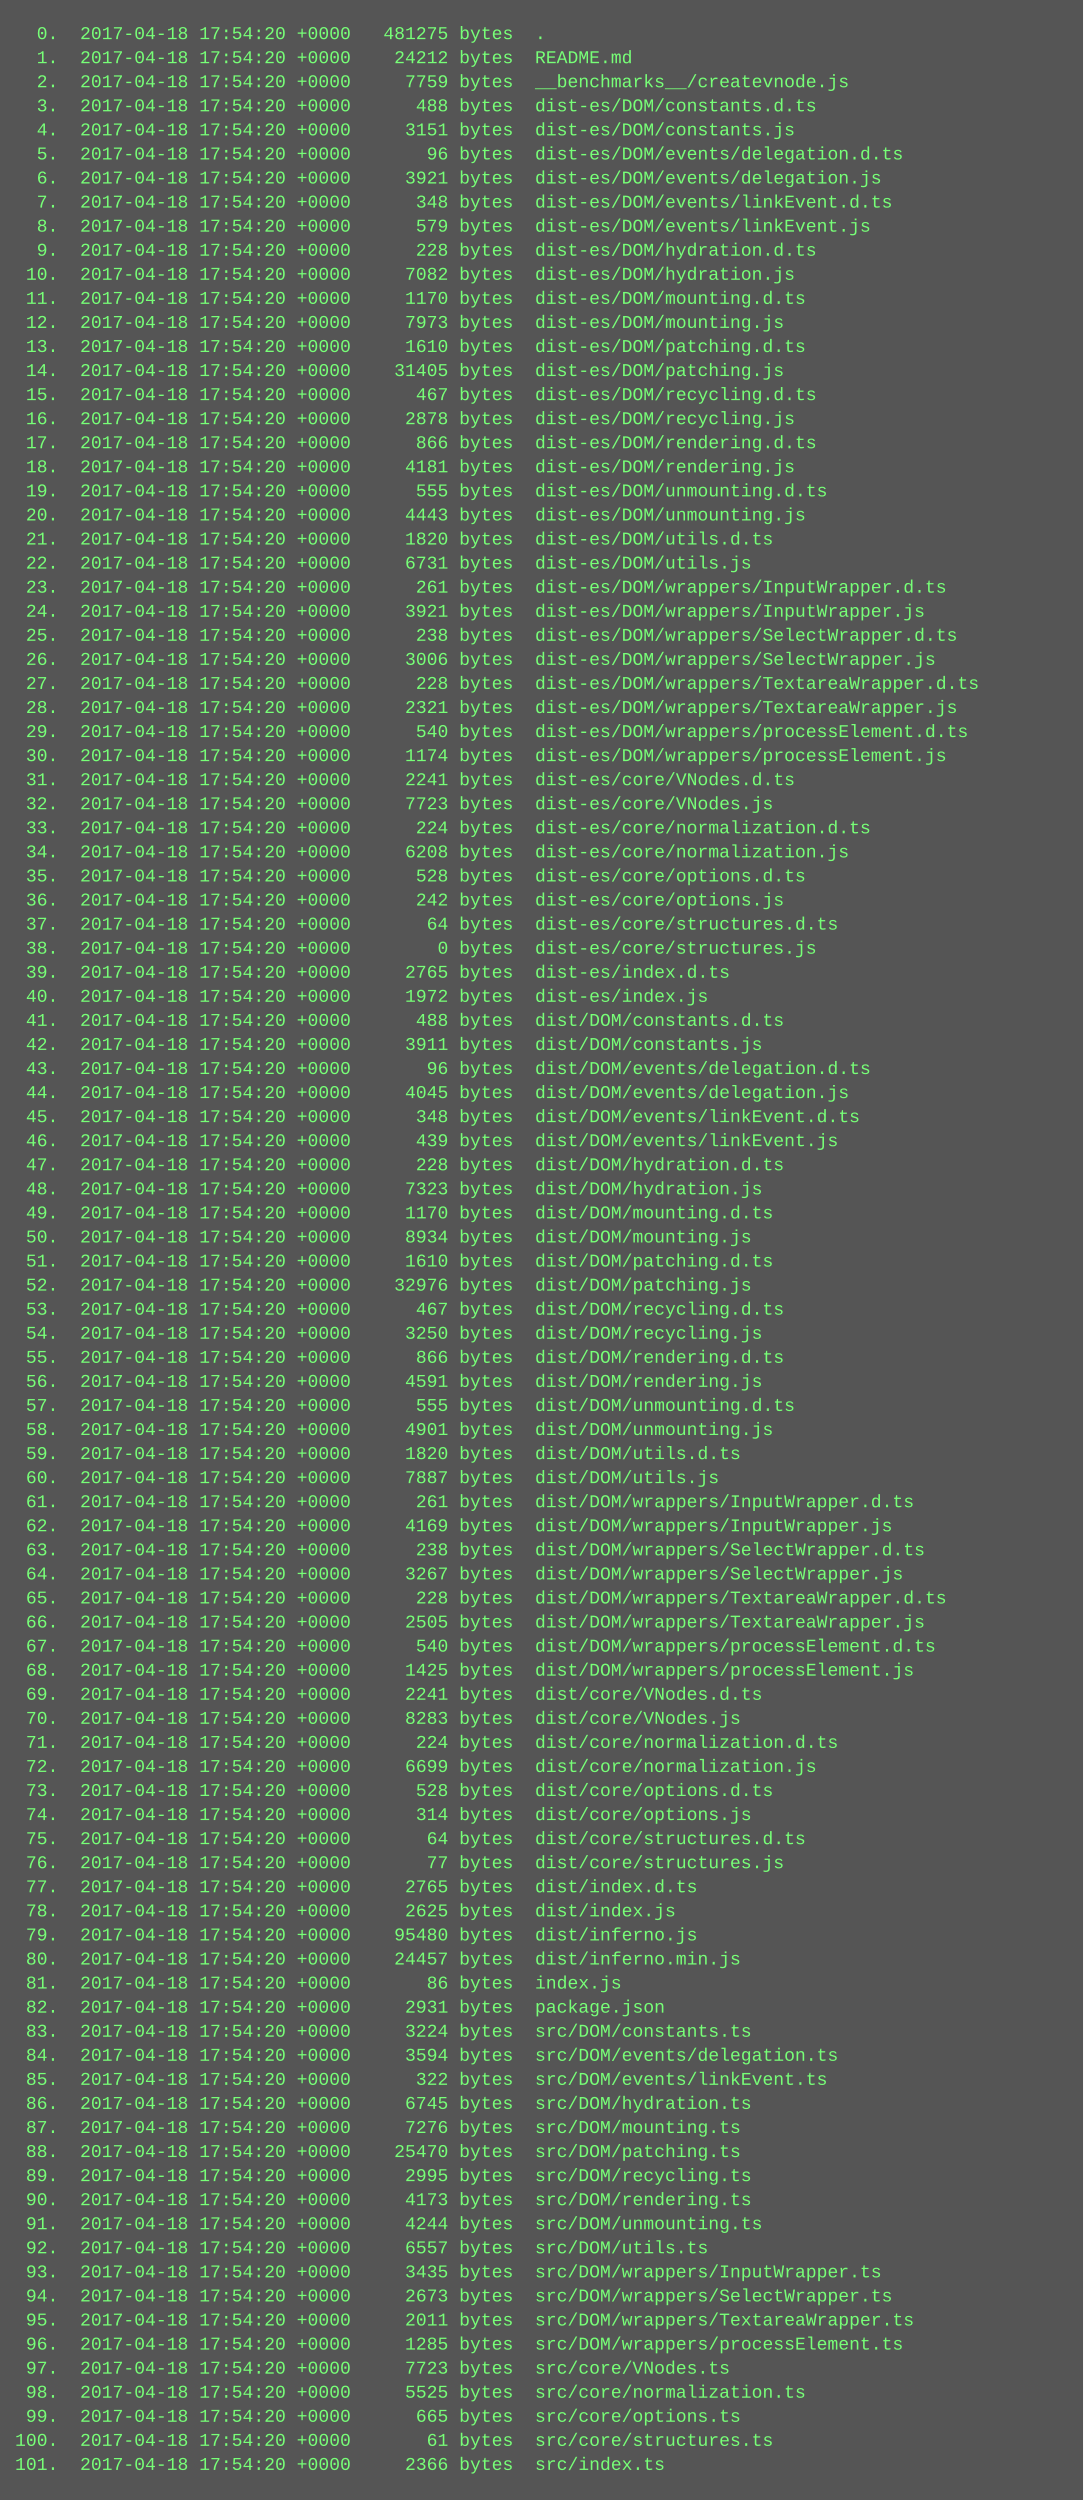
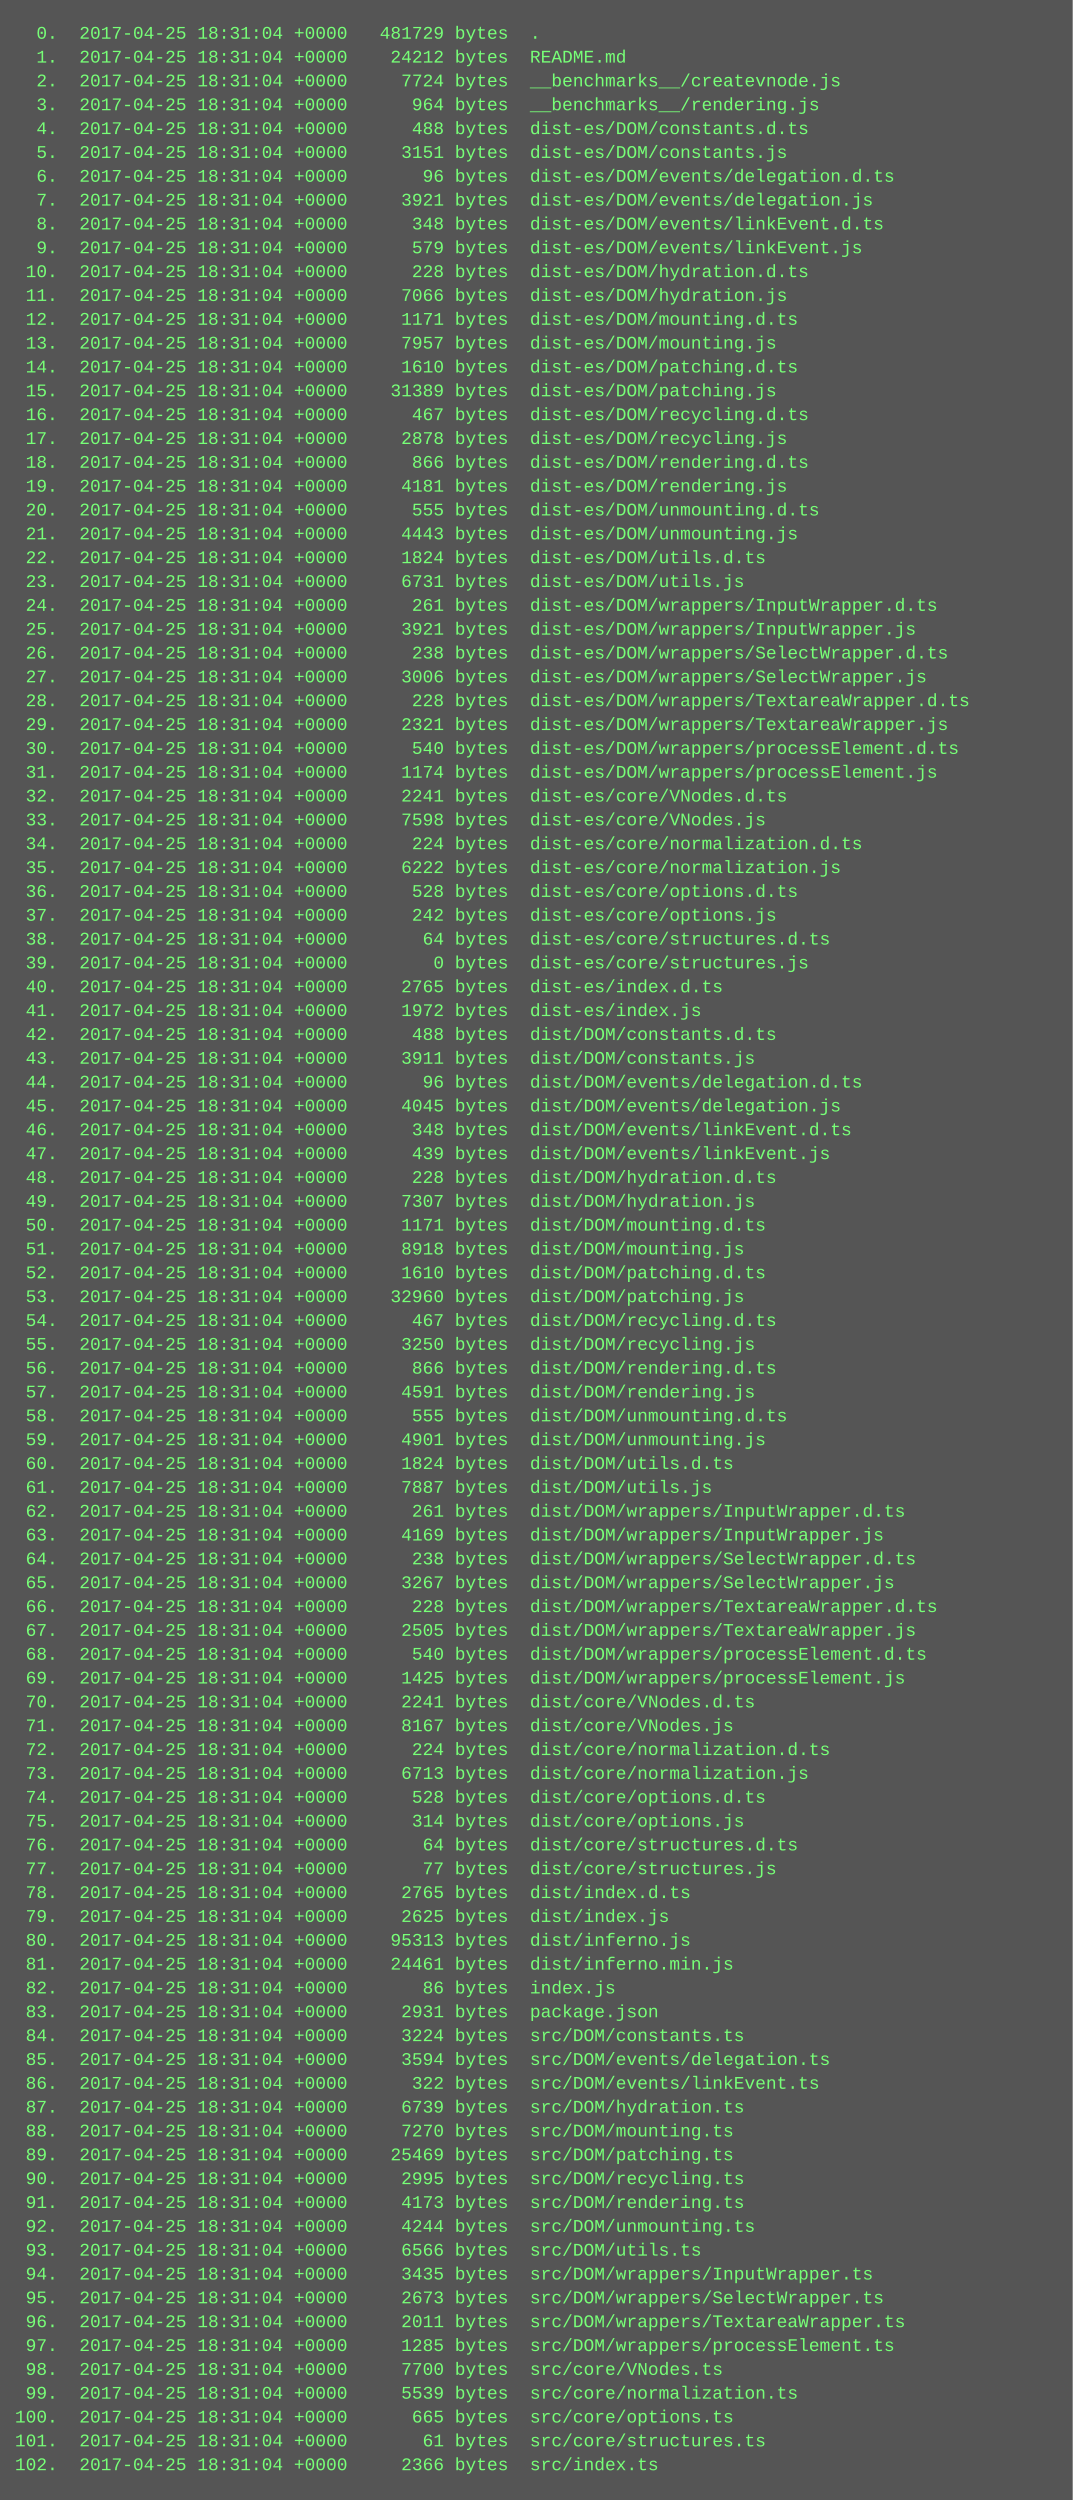
- <svg xmlns="http://www.w3.org/2000/svg" height="1662" width="720">
-   <rect height="1662" fill="#555" width="720" />
+ <svg xmlns="http://www.w3.org/2000/svg" height="1678" width="720">
+   <rect height="1678" fill="#555" width="720" />
  <text fill="#7f7" font-family="Courier New" font-size="12" xml:space="preserve">
-     <tspan x="10" y="26">  0.  2017-04-18 17:54:20 +0000   481275 bytes  .</tspan>
-     <tspan x="10" y="42">  1.  2017-04-18 17:54:20 +0000    24212 bytes  README.md</tspan>
-     <tspan x="10" y="58">  2.  2017-04-18 17:54:20 +0000     7759 bytes  __benchmarks__/createvnode.js</tspan>
-     <tspan x="10" y="74">  3.  2017-04-18 17:54:20 +0000      488 bytes  dist-es/DOM/constants.d.ts</tspan>
-     <tspan x="10" y="90">  4.  2017-04-18 17:54:20 +0000     3151 bytes  dist-es/DOM/constants.js</tspan>
-     <tspan x="10" y="106">  5.  2017-04-18 17:54:20 +0000       96 bytes  dist-es/DOM/events/delegation.d.ts</tspan>
-     <tspan x="10" y="122">  6.  2017-04-18 17:54:20 +0000     3921 bytes  dist-es/DOM/events/delegation.js</tspan>
-     <tspan x="10" y="138">  7.  2017-04-18 17:54:20 +0000      348 bytes  dist-es/DOM/events/linkEvent.d.ts</tspan>
-     <tspan x="10" y="154">  8.  2017-04-18 17:54:20 +0000      579 bytes  dist-es/DOM/events/linkEvent.js</tspan>
-     <tspan x="10" y="170">  9.  2017-04-18 17:54:20 +0000      228 bytes  dist-es/DOM/hydration.d.ts</tspan>
-     <tspan x="10" y="186"> 10.  2017-04-18 17:54:20 +0000     7082 bytes  dist-es/DOM/hydration.js</tspan>
-     <tspan x="10" y="202"> 11.  2017-04-18 17:54:20 +0000     1170 bytes  dist-es/DOM/mounting.d.ts</tspan>
-     <tspan x="10" y="218"> 12.  2017-04-18 17:54:20 +0000     7973 bytes  dist-es/DOM/mounting.js</tspan>
-     <tspan x="10" y="234"> 13.  2017-04-18 17:54:20 +0000     1610 bytes  dist-es/DOM/patching.d.ts</tspan>
-     <tspan x="10" y="250"> 14.  2017-04-18 17:54:20 +0000    31405 bytes  dist-es/DOM/patching.js</tspan>
-     <tspan x="10" y="266"> 15.  2017-04-18 17:54:20 +0000      467 bytes  dist-es/DOM/recycling.d.ts</tspan>
-     <tspan x="10" y="282"> 16.  2017-04-18 17:54:20 +0000     2878 bytes  dist-es/DOM/recycling.js</tspan>
-     <tspan x="10" y="298"> 17.  2017-04-18 17:54:20 +0000      866 bytes  dist-es/DOM/rendering.d.ts</tspan>
-     <tspan x="10" y="314"> 18.  2017-04-18 17:54:20 +0000     4181 bytes  dist-es/DOM/rendering.js</tspan>
-     <tspan x="10" y="330"> 19.  2017-04-18 17:54:20 +0000      555 bytes  dist-es/DOM/unmounting.d.ts</tspan>
-     <tspan x="10" y="346"> 20.  2017-04-18 17:54:20 +0000     4443 bytes  dist-es/DOM/unmounting.js</tspan>
-     <tspan x="10" y="362"> 21.  2017-04-18 17:54:20 +0000     1820 bytes  dist-es/DOM/utils.d.ts</tspan>
-     <tspan x="10" y="378"> 22.  2017-04-18 17:54:20 +0000     6731 bytes  dist-es/DOM/utils.js</tspan>
-     <tspan x="10" y="394"> 23.  2017-04-18 17:54:20 +0000      261 bytes  dist-es/DOM/wrappers/InputWrapper.d.ts</tspan>
-     <tspan x="10" y="410"> 24.  2017-04-18 17:54:20 +0000     3921 bytes  dist-es/DOM/wrappers/InputWrapper.js</tspan>
-     <tspan x="10" y="426"> 25.  2017-04-18 17:54:20 +0000      238 bytes  dist-es/DOM/wrappers/SelectWrapper.d.ts</tspan>
-     <tspan x="10" y="442"> 26.  2017-04-18 17:54:20 +0000     3006 bytes  dist-es/DOM/wrappers/SelectWrapper.js</tspan>
-     <tspan x="10" y="458"> 27.  2017-04-18 17:54:20 +0000      228 bytes  dist-es/DOM/wrappers/TextareaWrapper.d.ts</tspan>
-     <tspan x="10" y="474"> 28.  2017-04-18 17:54:20 +0000     2321 bytes  dist-es/DOM/wrappers/TextareaWrapper.js</tspan>
-     <tspan x="10" y="490"> 29.  2017-04-18 17:54:20 +0000      540 bytes  dist-es/DOM/wrappers/processElement.d.ts</tspan>
-     <tspan x="10" y="506"> 30.  2017-04-18 17:54:20 +0000     1174 bytes  dist-es/DOM/wrappers/processElement.js</tspan>
-     <tspan x="10" y="522"> 31.  2017-04-18 17:54:20 +0000     2241 bytes  dist-es/core/VNodes.d.ts</tspan>
-     <tspan x="10" y="538"> 32.  2017-04-18 17:54:20 +0000     7723 bytes  dist-es/core/VNodes.js</tspan>
-     <tspan x="10" y="554"> 33.  2017-04-18 17:54:20 +0000      224 bytes  dist-es/core/normalization.d.ts</tspan>
-     <tspan x="10" y="570"> 34.  2017-04-18 17:54:20 +0000     6208 bytes  dist-es/core/normalization.js</tspan>
-     <tspan x="10" y="586"> 35.  2017-04-18 17:54:20 +0000      528 bytes  dist-es/core/options.d.ts</tspan>
-     <tspan x="10" y="602"> 36.  2017-04-18 17:54:20 +0000      242 bytes  dist-es/core/options.js</tspan>
-     <tspan x="10" y="618"> 37.  2017-04-18 17:54:20 +0000       64 bytes  dist-es/core/structures.d.ts</tspan>
-     <tspan x="10" y="634"> 38.  2017-04-18 17:54:20 +0000        0 bytes  dist-es/core/structures.js</tspan>
-     <tspan x="10" y="650"> 39.  2017-04-18 17:54:20 +0000     2765 bytes  dist-es/index.d.ts</tspan>
-     <tspan x="10" y="666"> 40.  2017-04-18 17:54:20 +0000     1972 bytes  dist-es/index.js</tspan>
-     <tspan x="10" y="682"> 41.  2017-04-18 17:54:20 +0000      488 bytes  dist/DOM/constants.d.ts</tspan>
-     <tspan x="10" y="698"> 42.  2017-04-18 17:54:20 +0000     3911 bytes  dist/DOM/constants.js</tspan>
-     <tspan x="10" y="714"> 43.  2017-04-18 17:54:20 +0000       96 bytes  dist/DOM/events/delegation.d.ts</tspan>
-     <tspan x="10" y="730"> 44.  2017-04-18 17:54:20 +0000     4045 bytes  dist/DOM/events/delegation.js</tspan>
-     <tspan x="10" y="746"> 45.  2017-04-18 17:54:20 +0000      348 bytes  dist/DOM/events/linkEvent.d.ts</tspan>
-     <tspan x="10" y="762"> 46.  2017-04-18 17:54:20 +0000      439 bytes  dist/DOM/events/linkEvent.js</tspan>
-     <tspan x="10" y="778"> 47.  2017-04-18 17:54:20 +0000      228 bytes  dist/DOM/hydration.d.ts</tspan>
-     <tspan x="10" y="794"> 48.  2017-04-18 17:54:20 +0000     7323 bytes  dist/DOM/hydration.js</tspan>
-     <tspan x="10" y="810"> 49.  2017-04-18 17:54:20 +0000     1170 bytes  dist/DOM/mounting.d.ts</tspan>
-     <tspan x="10" y="826"> 50.  2017-04-18 17:54:20 +0000     8934 bytes  dist/DOM/mounting.js</tspan>
-     <tspan x="10" y="842"> 51.  2017-04-18 17:54:20 +0000     1610 bytes  dist/DOM/patching.d.ts</tspan>
-     <tspan x="10" y="858"> 52.  2017-04-18 17:54:20 +0000    32976 bytes  dist/DOM/patching.js</tspan>
-     <tspan x="10" y="874"> 53.  2017-04-18 17:54:20 +0000      467 bytes  dist/DOM/recycling.d.ts</tspan>
-     <tspan x="10" y="890"> 54.  2017-04-18 17:54:20 +0000     3250 bytes  dist/DOM/recycling.js</tspan>
-     <tspan x="10" y="906"> 55.  2017-04-18 17:54:20 +0000      866 bytes  dist/DOM/rendering.d.ts</tspan>
-     <tspan x="10" y="922"> 56.  2017-04-18 17:54:20 +0000     4591 bytes  dist/DOM/rendering.js</tspan>
-     <tspan x="10" y="938"> 57.  2017-04-18 17:54:20 +0000      555 bytes  dist/DOM/unmounting.d.ts</tspan>
-     <tspan x="10" y="954"> 58.  2017-04-18 17:54:20 +0000     4901 bytes  dist/DOM/unmounting.js</tspan>
-     <tspan x="10" y="970"> 59.  2017-04-18 17:54:20 +0000     1820 bytes  dist/DOM/utils.d.ts</tspan>
-     <tspan x="10" y="986"> 60.  2017-04-18 17:54:20 +0000     7887 bytes  dist/DOM/utils.js</tspan>
-     <tspan x="10" y="1002"> 61.  2017-04-18 17:54:20 +0000      261 bytes  dist/DOM/wrappers/InputWrapper.d.ts</tspan>
-     <tspan x="10" y="1018"> 62.  2017-04-18 17:54:20 +0000     4169 bytes  dist/DOM/wrappers/InputWrapper.js</tspan>
-     <tspan x="10" y="1034"> 63.  2017-04-18 17:54:20 +0000      238 bytes  dist/DOM/wrappers/SelectWrapper.d.ts</tspan>
-     <tspan x="10" y="1050"> 64.  2017-04-18 17:54:20 +0000     3267 bytes  dist/DOM/wrappers/SelectWrapper.js</tspan>
-     <tspan x="10" y="1066"> 65.  2017-04-18 17:54:20 +0000      228 bytes  dist/DOM/wrappers/TextareaWrapper.d.ts</tspan>
-     <tspan x="10" y="1082"> 66.  2017-04-18 17:54:20 +0000     2505 bytes  dist/DOM/wrappers/TextareaWrapper.js</tspan>
-     <tspan x="10" y="1098"> 67.  2017-04-18 17:54:20 +0000      540 bytes  dist/DOM/wrappers/processElement.d.ts</tspan>
-     <tspan x="10" y="1114"> 68.  2017-04-18 17:54:20 +0000     1425 bytes  dist/DOM/wrappers/processElement.js</tspan>
-     <tspan x="10" y="1130"> 69.  2017-04-18 17:54:20 +0000     2241 bytes  dist/core/VNodes.d.ts</tspan>
-     <tspan x="10" y="1146"> 70.  2017-04-18 17:54:20 +0000     8283 bytes  dist/core/VNodes.js</tspan>
-     <tspan x="10" y="1162"> 71.  2017-04-18 17:54:20 +0000      224 bytes  dist/core/normalization.d.ts</tspan>
-     <tspan x="10" y="1178"> 72.  2017-04-18 17:54:20 +0000     6699 bytes  dist/core/normalization.js</tspan>
-     <tspan x="10" y="1194"> 73.  2017-04-18 17:54:20 +0000      528 bytes  dist/core/options.d.ts</tspan>
-     <tspan x="10" y="1210"> 74.  2017-04-18 17:54:20 +0000      314 bytes  dist/core/options.js</tspan>
-     <tspan x="10" y="1226"> 75.  2017-04-18 17:54:20 +0000       64 bytes  dist/core/structures.d.ts</tspan>
-     <tspan x="10" y="1242"> 76.  2017-04-18 17:54:20 +0000       77 bytes  dist/core/structures.js</tspan>
-     <tspan x="10" y="1258"> 77.  2017-04-18 17:54:20 +0000     2765 bytes  dist/index.d.ts</tspan>
-     <tspan x="10" y="1274"> 78.  2017-04-18 17:54:20 +0000     2625 bytes  dist/index.js</tspan>
-     <tspan x="10" y="1290"> 79.  2017-04-18 17:54:20 +0000    95480 bytes  dist/inferno.js</tspan>
-     <tspan x="10" y="1306"> 80.  2017-04-18 17:54:20 +0000    24457 bytes  dist/inferno.min.js</tspan>
-     <tspan x="10" y="1322"> 81.  2017-04-18 17:54:20 +0000       86 bytes  index.js</tspan>
-     <tspan x="10" y="1338"> 82.  2017-04-18 17:54:20 +0000     2931 bytes  package.json</tspan>
-     <tspan x="10" y="1354"> 83.  2017-04-18 17:54:20 +0000     3224 bytes  src/DOM/constants.ts</tspan>
-     <tspan x="10" y="1370"> 84.  2017-04-18 17:54:20 +0000     3594 bytes  src/DOM/events/delegation.ts</tspan>
-     <tspan x="10" y="1386"> 85.  2017-04-18 17:54:20 +0000      322 bytes  src/DOM/events/linkEvent.ts</tspan>
-     <tspan x="10" y="1402"> 86.  2017-04-18 17:54:20 +0000     6745 bytes  src/DOM/hydration.ts</tspan>
-     <tspan x="10" y="1418"> 87.  2017-04-18 17:54:20 +0000     7276 bytes  src/DOM/mounting.ts</tspan>
-     <tspan x="10" y="1434"> 88.  2017-04-18 17:54:20 +0000    25470 bytes  src/DOM/patching.ts</tspan>
-     <tspan x="10" y="1450"> 89.  2017-04-18 17:54:20 +0000     2995 bytes  src/DOM/recycling.ts</tspan>
-     <tspan x="10" y="1466"> 90.  2017-04-18 17:54:20 +0000     4173 bytes  src/DOM/rendering.ts</tspan>
-     <tspan x="10" y="1482"> 91.  2017-04-18 17:54:20 +0000     4244 bytes  src/DOM/unmounting.ts</tspan>
-     <tspan x="10" y="1498"> 92.  2017-04-18 17:54:20 +0000     6557 bytes  src/DOM/utils.ts</tspan>
-     <tspan x="10" y="1514"> 93.  2017-04-18 17:54:20 +0000     3435 bytes  src/DOM/wrappers/InputWrapper.ts</tspan>
-     <tspan x="10" y="1530"> 94.  2017-04-18 17:54:20 +0000     2673 bytes  src/DOM/wrappers/SelectWrapper.ts</tspan>
-     <tspan x="10" y="1546"> 95.  2017-04-18 17:54:20 +0000     2011 bytes  src/DOM/wrappers/TextareaWrapper.ts</tspan>
-     <tspan x="10" y="1562"> 96.  2017-04-18 17:54:20 +0000     1285 bytes  src/DOM/wrappers/processElement.ts</tspan>
-     <tspan x="10" y="1578"> 97.  2017-04-18 17:54:20 +0000     7723 bytes  src/core/VNodes.ts</tspan>
-     <tspan x="10" y="1594"> 98.  2017-04-18 17:54:20 +0000     5525 bytes  src/core/normalization.ts</tspan>
-     <tspan x="10" y="1610"> 99.  2017-04-18 17:54:20 +0000      665 bytes  src/core/options.ts</tspan>
-     <tspan x="10" y="1626">100.  2017-04-18 17:54:20 +0000       61 bytes  src/core/structures.ts</tspan>
-     <tspan x="10" y="1642">101.  2017-04-18 17:54:20 +0000     2366 bytes  src/index.ts</tspan>
+     <tspan x="10" y="26">  0.  2017-04-25 18:31:04 +0000   481729 bytes  .</tspan>
+     <tspan x="10" y="42">  1.  2017-04-25 18:31:04 +0000    24212 bytes  README.md</tspan>
+     <tspan x="10" y="58">  2.  2017-04-25 18:31:04 +0000     7724 bytes  __benchmarks__/createvnode.js</tspan>
+     <tspan x="10" y="74">  3.  2017-04-25 18:31:04 +0000      964 bytes  __benchmarks__/rendering.js</tspan>
+     <tspan x="10" y="90">  4.  2017-04-25 18:31:04 +0000      488 bytes  dist-es/DOM/constants.d.ts</tspan>
+     <tspan x="10" y="106">  5.  2017-04-25 18:31:04 +0000     3151 bytes  dist-es/DOM/constants.js</tspan>
+     <tspan x="10" y="122">  6.  2017-04-25 18:31:04 +0000       96 bytes  dist-es/DOM/events/delegation.d.ts</tspan>
+     <tspan x="10" y="138">  7.  2017-04-25 18:31:04 +0000     3921 bytes  dist-es/DOM/events/delegation.js</tspan>
+     <tspan x="10" y="154">  8.  2017-04-25 18:31:04 +0000      348 bytes  dist-es/DOM/events/linkEvent.d.ts</tspan>
+     <tspan x="10" y="170">  9.  2017-04-25 18:31:04 +0000      579 bytes  dist-es/DOM/events/linkEvent.js</tspan>
+     <tspan x="10" y="186"> 10.  2017-04-25 18:31:04 +0000      228 bytes  dist-es/DOM/hydration.d.ts</tspan>
+     <tspan x="10" y="202"> 11.  2017-04-25 18:31:04 +0000     7066 bytes  dist-es/DOM/hydration.js</tspan>
+     <tspan x="10" y="218"> 12.  2017-04-25 18:31:04 +0000     1171 bytes  dist-es/DOM/mounting.d.ts</tspan>
+     <tspan x="10" y="234"> 13.  2017-04-25 18:31:04 +0000     7957 bytes  dist-es/DOM/mounting.js</tspan>
+     <tspan x="10" y="250"> 14.  2017-04-25 18:31:04 +0000     1610 bytes  dist-es/DOM/patching.d.ts</tspan>
+     <tspan x="10" y="266"> 15.  2017-04-25 18:31:04 +0000    31389 bytes  dist-es/DOM/patching.js</tspan>
+     <tspan x="10" y="282"> 16.  2017-04-25 18:31:04 +0000      467 bytes  dist-es/DOM/recycling.d.ts</tspan>
+     <tspan x="10" y="298"> 17.  2017-04-25 18:31:04 +0000     2878 bytes  dist-es/DOM/recycling.js</tspan>
+     <tspan x="10" y="314"> 18.  2017-04-25 18:31:04 +0000      866 bytes  dist-es/DOM/rendering.d.ts</tspan>
+     <tspan x="10" y="330"> 19.  2017-04-25 18:31:04 +0000     4181 bytes  dist-es/DOM/rendering.js</tspan>
+     <tspan x="10" y="346"> 20.  2017-04-25 18:31:04 +0000      555 bytes  dist-es/DOM/unmounting.d.ts</tspan>
+     <tspan x="10" y="362"> 21.  2017-04-25 18:31:04 +0000     4443 bytes  dist-es/DOM/unmounting.js</tspan>
+     <tspan x="10" y="378"> 22.  2017-04-25 18:31:04 +0000     1824 bytes  dist-es/DOM/utils.d.ts</tspan>
+     <tspan x="10" y="394"> 23.  2017-04-25 18:31:04 +0000     6731 bytes  dist-es/DOM/utils.js</tspan>
+     <tspan x="10" y="410"> 24.  2017-04-25 18:31:04 +0000      261 bytes  dist-es/DOM/wrappers/InputWrapper.d.ts</tspan>
+     <tspan x="10" y="426"> 25.  2017-04-25 18:31:04 +0000     3921 bytes  dist-es/DOM/wrappers/InputWrapper.js</tspan>
+     <tspan x="10" y="442"> 26.  2017-04-25 18:31:04 +0000      238 bytes  dist-es/DOM/wrappers/SelectWrapper.d.ts</tspan>
+     <tspan x="10" y="458"> 27.  2017-04-25 18:31:04 +0000     3006 bytes  dist-es/DOM/wrappers/SelectWrapper.js</tspan>
+     <tspan x="10" y="474"> 28.  2017-04-25 18:31:04 +0000      228 bytes  dist-es/DOM/wrappers/TextareaWrapper.d.ts</tspan>
+     <tspan x="10" y="490"> 29.  2017-04-25 18:31:04 +0000     2321 bytes  dist-es/DOM/wrappers/TextareaWrapper.js</tspan>
+     <tspan x="10" y="506"> 30.  2017-04-25 18:31:04 +0000      540 bytes  dist-es/DOM/wrappers/processElement.d.ts</tspan>
+     <tspan x="10" y="522"> 31.  2017-04-25 18:31:04 +0000     1174 bytes  dist-es/DOM/wrappers/processElement.js</tspan>
+     <tspan x="10" y="538"> 32.  2017-04-25 18:31:04 +0000     2241 bytes  dist-es/core/VNodes.d.ts</tspan>
+     <tspan x="10" y="554"> 33.  2017-04-25 18:31:04 +0000     7598 bytes  dist-es/core/VNodes.js</tspan>
+     <tspan x="10" y="570"> 34.  2017-04-25 18:31:04 +0000      224 bytes  dist-es/core/normalization.d.ts</tspan>
+     <tspan x="10" y="586"> 35.  2017-04-25 18:31:04 +0000     6222 bytes  dist-es/core/normalization.js</tspan>
+     <tspan x="10" y="602"> 36.  2017-04-25 18:31:04 +0000      528 bytes  dist-es/core/options.d.ts</tspan>
+     <tspan x="10" y="618"> 37.  2017-04-25 18:31:04 +0000      242 bytes  dist-es/core/options.js</tspan>
+     <tspan x="10" y="634"> 38.  2017-04-25 18:31:04 +0000       64 bytes  dist-es/core/structures.d.ts</tspan>
+     <tspan x="10" y="650"> 39.  2017-04-25 18:31:04 +0000        0 bytes  dist-es/core/structures.js</tspan>
+     <tspan x="10" y="666"> 40.  2017-04-25 18:31:04 +0000     2765 bytes  dist-es/index.d.ts</tspan>
+     <tspan x="10" y="682"> 41.  2017-04-25 18:31:04 +0000     1972 bytes  dist-es/index.js</tspan>
+     <tspan x="10" y="698"> 42.  2017-04-25 18:31:04 +0000      488 bytes  dist/DOM/constants.d.ts</tspan>
+     <tspan x="10" y="714"> 43.  2017-04-25 18:31:04 +0000     3911 bytes  dist/DOM/constants.js</tspan>
+     <tspan x="10" y="730"> 44.  2017-04-25 18:31:04 +0000       96 bytes  dist/DOM/events/delegation.d.ts</tspan>
+     <tspan x="10" y="746"> 45.  2017-04-25 18:31:04 +0000     4045 bytes  dist/DOM/events/delegation.js</tspan>
+     <tspan x="10" y="762"> 46.  2017-04-25 18:31:04 +0000      348 bytes  dist/DOM/events/linkEvent.d.ts</tspan>
+     <tspan x="10" y="778"> 47.  2017-04-25 18:31:04 +0000      439 bytes  dist/DOM/events/linkEvent.js</tspan>
+     <tspan x="10" y="794"> 48.  2017-04-25 18:31:04 +0000      228 bytes  dist/DOM/hydration.d.ts</tspan>
+     <tspan x="10" y="810"> 49.  2017-04-25 18:31:04 +0000     7307 bytes  dist/DOM/hydration.js</tspan>
+     <tspan x="10" y="826"> 50.  2017-04-25 18:31:04 +0000     1171 bytes  dist/DOM/mounting.d.ts</tspan>
+     <tspan x="10" y="842"> 51.  2017-04-25 18:31:04 +0000     8918 bytes  dist/DOM/mounting.js</tspan>
+     <tspan x="10" y="858"> 52.  2017-04-25 18:31:04 +0000     1610 bytes  dist/DOM/patching.d.ts</tspan>
+     <tspan x="10" y="874"> 53.  2017-04-25 18:31:04 +0000    32960 bytes  dist/DOM/patching.js</tspan>
+     <tspan x="10" y="890"> 54.  2017-04-25 18:31:04 +0000      467 bytes  dist/DOM/recycling.d.ts</tspan>
+     <tspan x="10" y="906"> 55.  2017-04-25 18:31:04 +0000     3250 bytes  dist/DOM/recycling.js</tspan>
+     <tspan x="10" y="922"> 56.  2017-04-25 18:31:04 +0000      866 bytes  dist/DOM/rendering.d.ts</tspan>
+     <tspan x="10" y="938"> 57.  2017-04-25 18:31:04 +0000     4591 bytes  dist/DOM/rendering.js</tspan>
+     <tspan x="10" y="954"> 58.  2017-04-25 18:31:04 +0000      555 bytes  dist/DOM/unmounting.d.ts</tspan>
+     <tspan x="10" y="970"> 59.  2017-04-25 18:31:04 +0000     4901 bytes  dist/DOM/unmounting.js</tspan>
+     <tspan x="10" y="986"> 60.  2017-04-25 18:31:04 +0000     1824 bytes  dist/DOM/utils.d.ts</tspan>
+     <tspan x="10" y="1002"> 61.  2017-04-25 18:31:04 +0000     7887 bytes  dist/DOM/utils.js</tspan>
+     <tspan x="10" y="1018"> 62.  2017-04-25 18:31:04 +0000      261 bytes  dist/DOM/wrappers/InputWrapper.d.ts</tspan>
+     <tspan x="10" y="1034"> 63.  2017-04-25 18:31:04 +0000     4169 bytes  dist/DOM/wrappers/InputWrapper.js</tspan>
+     <tspan x="10" y="1050"> 64.  2017-04-25 18:31:04 +0000      238 bytes  dist/DOM/wrappers/SelectWrapper.d.ts</tspan>
+     <tspan x="10" y="1066"> 65.  2017-04-25 18:31:04 +0000     3267 bytes  dist/DOM/wrappers/SelectWrapper.js</tspan>
+     <tspan x="10" y="1082"> 66.  2017-04-25 18:31:04 +0000      228 bytes  dist/DOM/wrappers/TextareaWrapper.d.ts</tspan>
+     <tspan x="10" y="1098"> 67.  2017-04-25 18:31:04 +0000     2505 bytes  dist/DOM/wrappers/TextareaWrapper.js</tspan>
+     <tspan x="10" y="1114"> 68.  2017-04-25 18:31:04 +0000      540 bytes  dist/DOM/wrappers/processElement.d.ts</tspan>
+     <tspan x="10" y="1130"> 69.  2017-04-25 18:31:04 +0000     1425 bytes  dist/DOM/wrappers/processElement.js</tspan>
+     <tspan x="10" y="1146"> 70.  2017-04-25 18:31:04 +0000     2241 bytes  dist/core/VNodes.d.ts</tspan>
+     <tspan x="10" y="1162"> 71.  2017-04-25 18:31:04 +0000     8167 bytes  dist/core/VNodes.js</tspan>
+     <tspan x="10" y="1178"> 72.  2017-04-25 18:31:04 +0000      224 bytes  dist/core/normalization.d.ts</tspan>
+     <tspan x="10" y="1194"> 73.  2017-04-25 18:31:04 +0000     6713 bytes  dist/core/normalization.js</tspan>
+     <tspan x="10" y="1210"> 74.  2017-04-25 18:31:04 +0000      528 bytes  dist/core/options.d.ts</tspan>
+     <tspan x="10" y="1226"> 75.  2017-04-25 18:31:04 +0000      314 bytes  dist/core/options.js</tspan>
+     <tspan x="10" y="1242"> 76.  2017-04-25 18:31:04 +0000       64 bytes  dist/core/structures.d.ts</tspan>
+     <tspan x="10" y="1258"> 77.  2017-04-25 18:31:04 +0000       77 bytes  dist/core/structures.js</tspan>
+     <tspan x="10" y="1274"> 78.  2017-04-25 18:31:04 +0000     2765 bytes  dist/index.d.ts</tspan>
+     <tspan x="10" y="1290"> 79.  2017-04-25 18:31:04 +0000     2625 bytes  dist/index.js</tspan>
+     <tspan x="10" y="1306"> 80.  2017-04-25 18:31:04 +0000    95313 bytes  dist/inferno.js</tspan>
+     <tspan x="10" y="1322"> 81.  2017-04-25 18:31:04 +0000    24461 bytes  dist/inferno.min.js</tspan>
+     <tspan x="10" y="1338"> 82.  2017-04-25 18:31:04 +0000       86 bytes  index.js</tspan>
+     <tspan x="10" y="1354"> 83.  2017-04-25 18:31:04 +0000     2931 bytes  package.json</tspan>
+     <tspan x="10" y="1370"> 84.  2017-04-25 18:31:04 +0000     3224 bytes  src/DOM/constants.ts</tspan>
+     <tspan x="10" y="1386"> 85.  2017-04-25 18:31:04 +0000     3594 bytes  src/DOM/events/delegation.ts</tspan>
+     <tspan x="10" y="1402"> 86.  2017-04-25 18:31:04 +0000      322 bytes  src/DOM/events/linkEvent.ts</tspan>
+     <tspan x="10" y="1418"> 87.  2017-04-25 18:31:04 +0000     6739 bytes  src/DOM/hydration.ts</tspan>
+     <tspan x="10" y="1434"> 88.  2017-04-25 18:31:04 +0000     7270 bytes  src/DOM/mounting.ts</tspan>
+     <tspan x="10" y="1450"> 89.  2017-04-25 18:31:04 +0000    25469 bytes  src/DOM/patching.ts</tspan>
+     <tspan x="10" y="1466"> 90.  2017-04-25 18:31:04 +0000     2995 bytes  src/DOM/recycling.ts</tspan>
+     <tspan x="10" y="1482"> 91.  2017-04-25 18:31:04 +0000     4173 bytes  src/DOM/rendering.ts</tspan>
+     <tspan x="10" y="1498"> 92.  2017-04-25 18:31:04 +0000     4244 bytes  src/DOM/unmounting.ts</tspan>
+     <tspan x="10" y="1514"> 93.  2017-04-25 18:31:04 +0000     6566 bytes  src/DOM/utils.ts</tspan>
+     <tspan x="10" y="1530"> 94.  2017-04-25 18:31:04 +0000     3435 bytes  src/DOM/wrappers/InputWrapper.ts</tspan>
+     <tspan x="10" y="1546"> 95.  2017-04-25 18:31:04 +0000     2673 bytes  src/DOM/wrappers/SelectWrapper.ts</tspan>
+     <tspan x="10" y="1562"> 96.  2017-04-25 18:31:04 +0000     2011 bytes  src/DOM/wrappers/TextareaWrapper.ts</tspan>
+     <tspan x="10" y="1578"> 97.  2017-04-25 18:31:04 +0000     1285 bytes  src/DOM/wrappers/processElement.ts</tspan>
+     <tspan x="10" y="1594"> 98.  2017-04-25 18:31:04 +0000     7700 bytes  src/core/VNodes.ts</tspan>
+     <tspan x="10" y="1610"> 99.  2017-04-25 18:31:04 +0000     5539 bytes  src/core/normalization.ts</tspan>
+     <tspan x="10" y="1626">100.  2017-04-25 18:31:04 +0000      665 bytes  src/core/options.ts</tspan>
+     <tspan x="10" y="1642">101.  2017-04-25 18:31:04 +0000       61 bytes  src/core/structures.ts</tspan>
+     <tspan x="10" y="1658">102.  2017-04-25 18:31:04 +0000     2366 bytes  src/index.ts</tspan>
  </text>
</svg>
